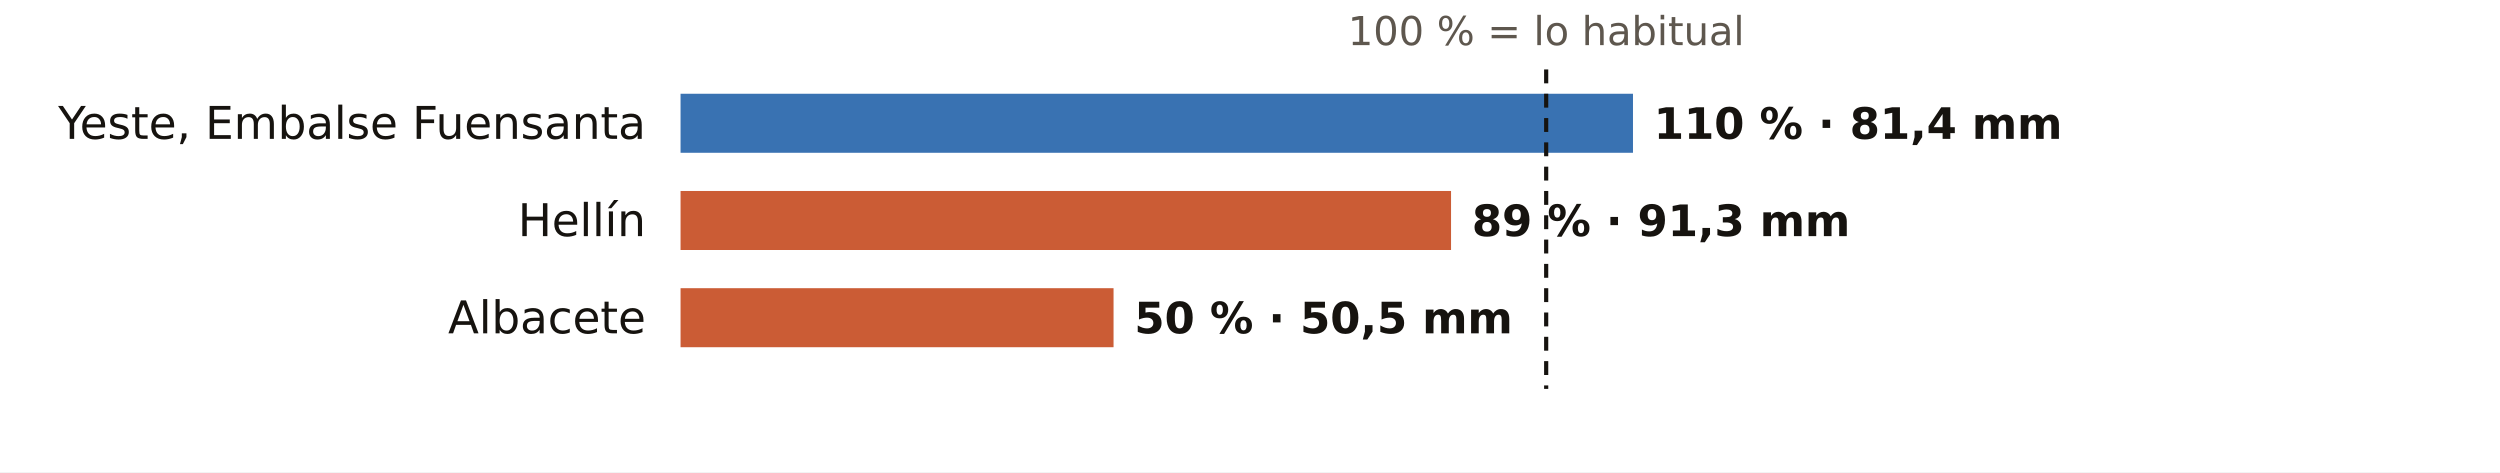
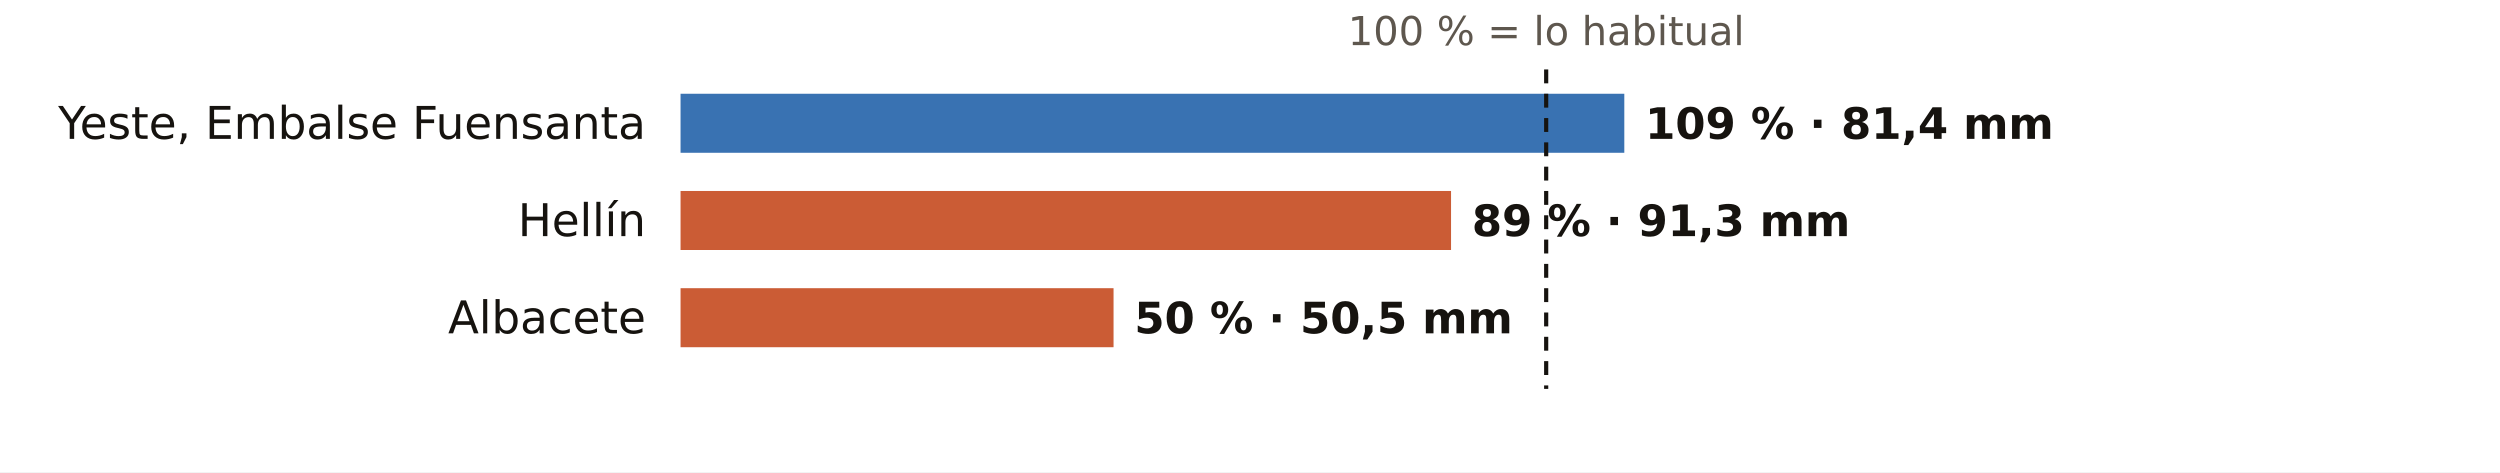
<svg xmlns="http://www.w3.org/2000/svg" viewBox="0 0 720 136" width="720" height="136" role="img" aria-label="El otoño en los pluviómetros de AEMET de Albacete: % de lo habitual">
  <rect width="720" height="136" fill="#FFFFFF" />
  <text x="445.3" y="13.0" font-size="11.5" fill="#5E574E" text-anchor="middle" font-weight="400" font-family="Public Sans, DejaVu Sans, Arial, sans-serif">100 % = lo habitual</text>
  <text x="186.0" y="40.0" font-size="13" fill="#16130F" text-anchor="end" font-weight="500" font-family="Public Sans, DejaVu Sans, Arial, sans-serif">Yeste, Embalse Fuensanta</text>
-   <rect x="196" y="27" width="274.3" height="17" fill="#1F5FA8" opacity="0.88" />
-   <text x="476.3" y="40.0" font-size="12.5" fill="#16130F" text-anchor="start" font-weight="600" font-family="Public Sans, DejaVu Sans, Arial, sans-serif">110 % · 81,4 mm</text>
+   <rect x="196" y="27" width="271.8" height="17" fill="#1F5FA8" opacity="0.88" />
+   <text x="473.8" y="40.0" font-size="12.5" fill="#16130F" text-anchor="start" font-weight="600" font-family="Public Sans, DejaVu Sans, Arial, sans-serif">109 % · 81,4 mm</text>
  <text x="186.0" y="68.0" font-size="13" fill="#16130F" text-anchor="end" font-weight="500" font-family="Public Sans, DejaVu Sans, Arial, sans-serif">Hellín</text>
  <rect x="196" y="55" width="221.9" height="17" fill="#C4461A" opacity="0.88" />
  <text x="423.9" y="68.0" font-size="12.5" fill="#16130F" text-anchor="start" font-weight="600" font-family="Public Sans, DejaVu Sans, Arial, sans-serif">89 % · 91,3 mm</text>
  <text x="186.0" y="96.0" font-size="13" fill="#16130F" text-anchor="end" font-weight="500" font-family="Public Sans, DejaVu Sans, Arial, sans-serif">Albacete</text>
  <rect x="196" y="83" width="124.7" height="17" fill="#C4461A" opacity="0.88" />
  <text x="326.7" y="96.0" font-size="12.5" fill="#16130F" text-anchor="start" font-weight="600" font-family="Public Sans, DejaVu Sans, Arial, sans-serif">50 % · 50,5 mm</text>
  <line x1="445.3" x2="445.3" y1="20" y2="112" stroke="#16130F" stroke-width="1.2" stroke-dasharray="4 3" />
</svg>
